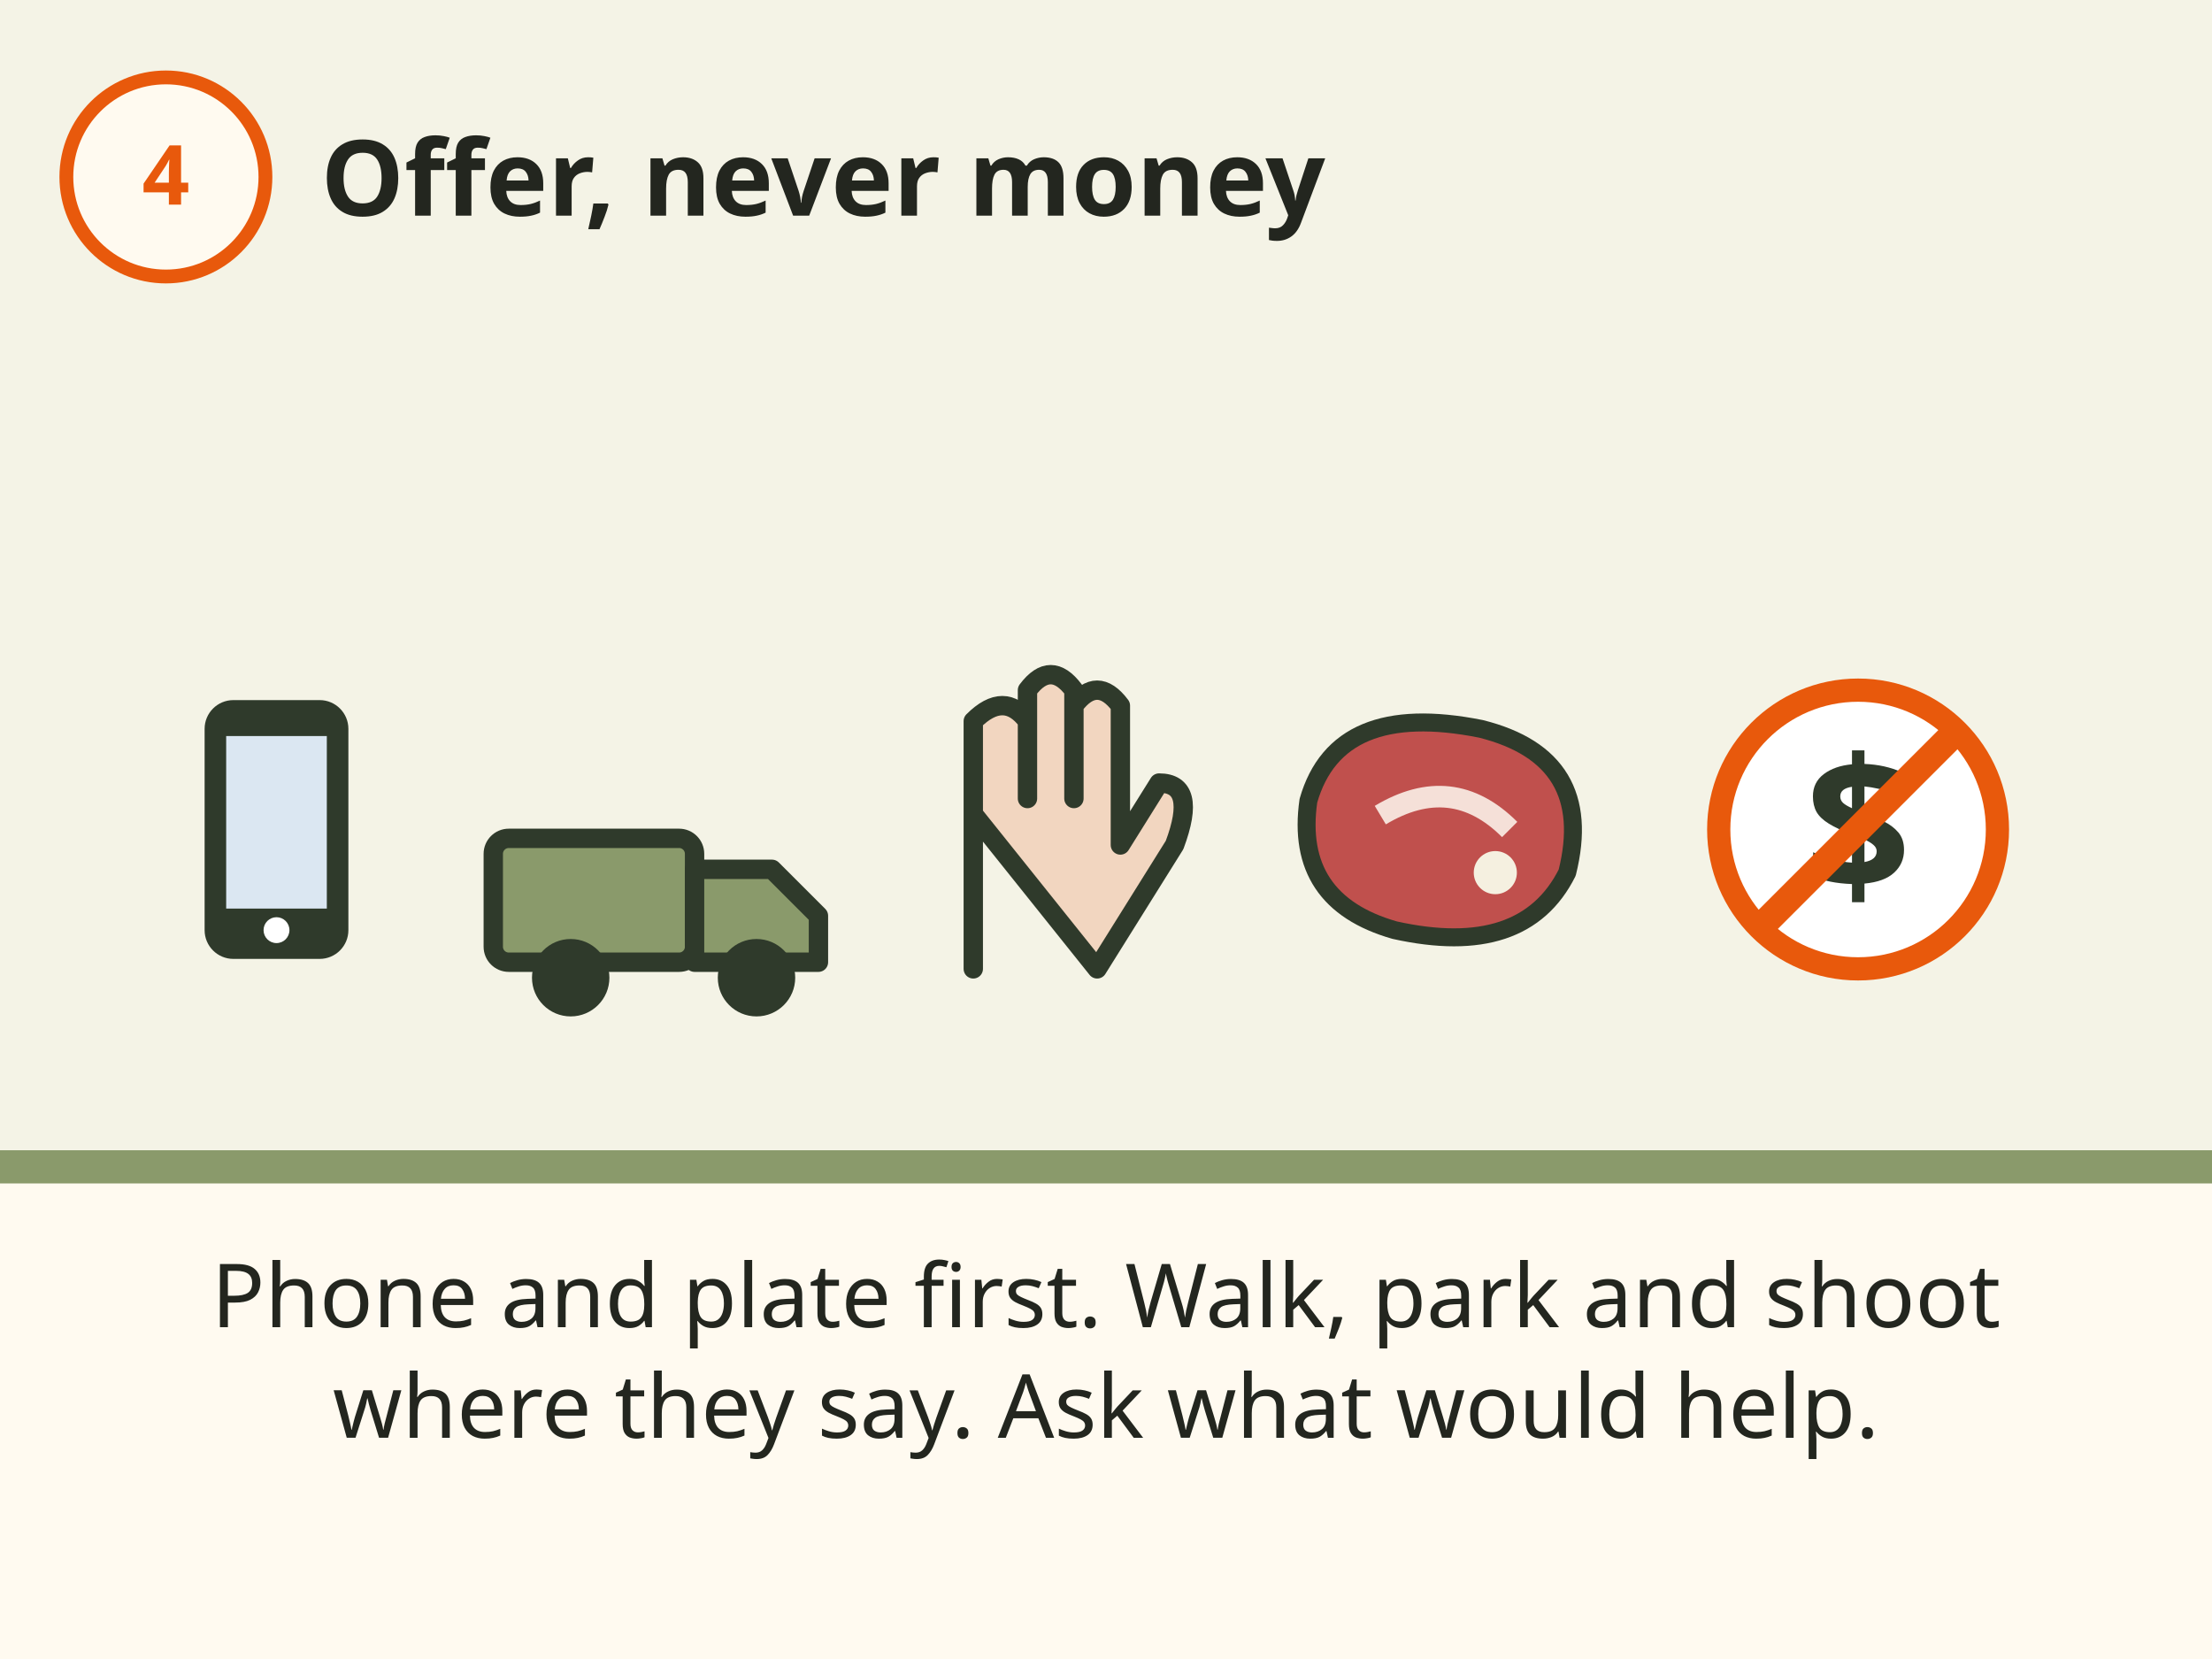
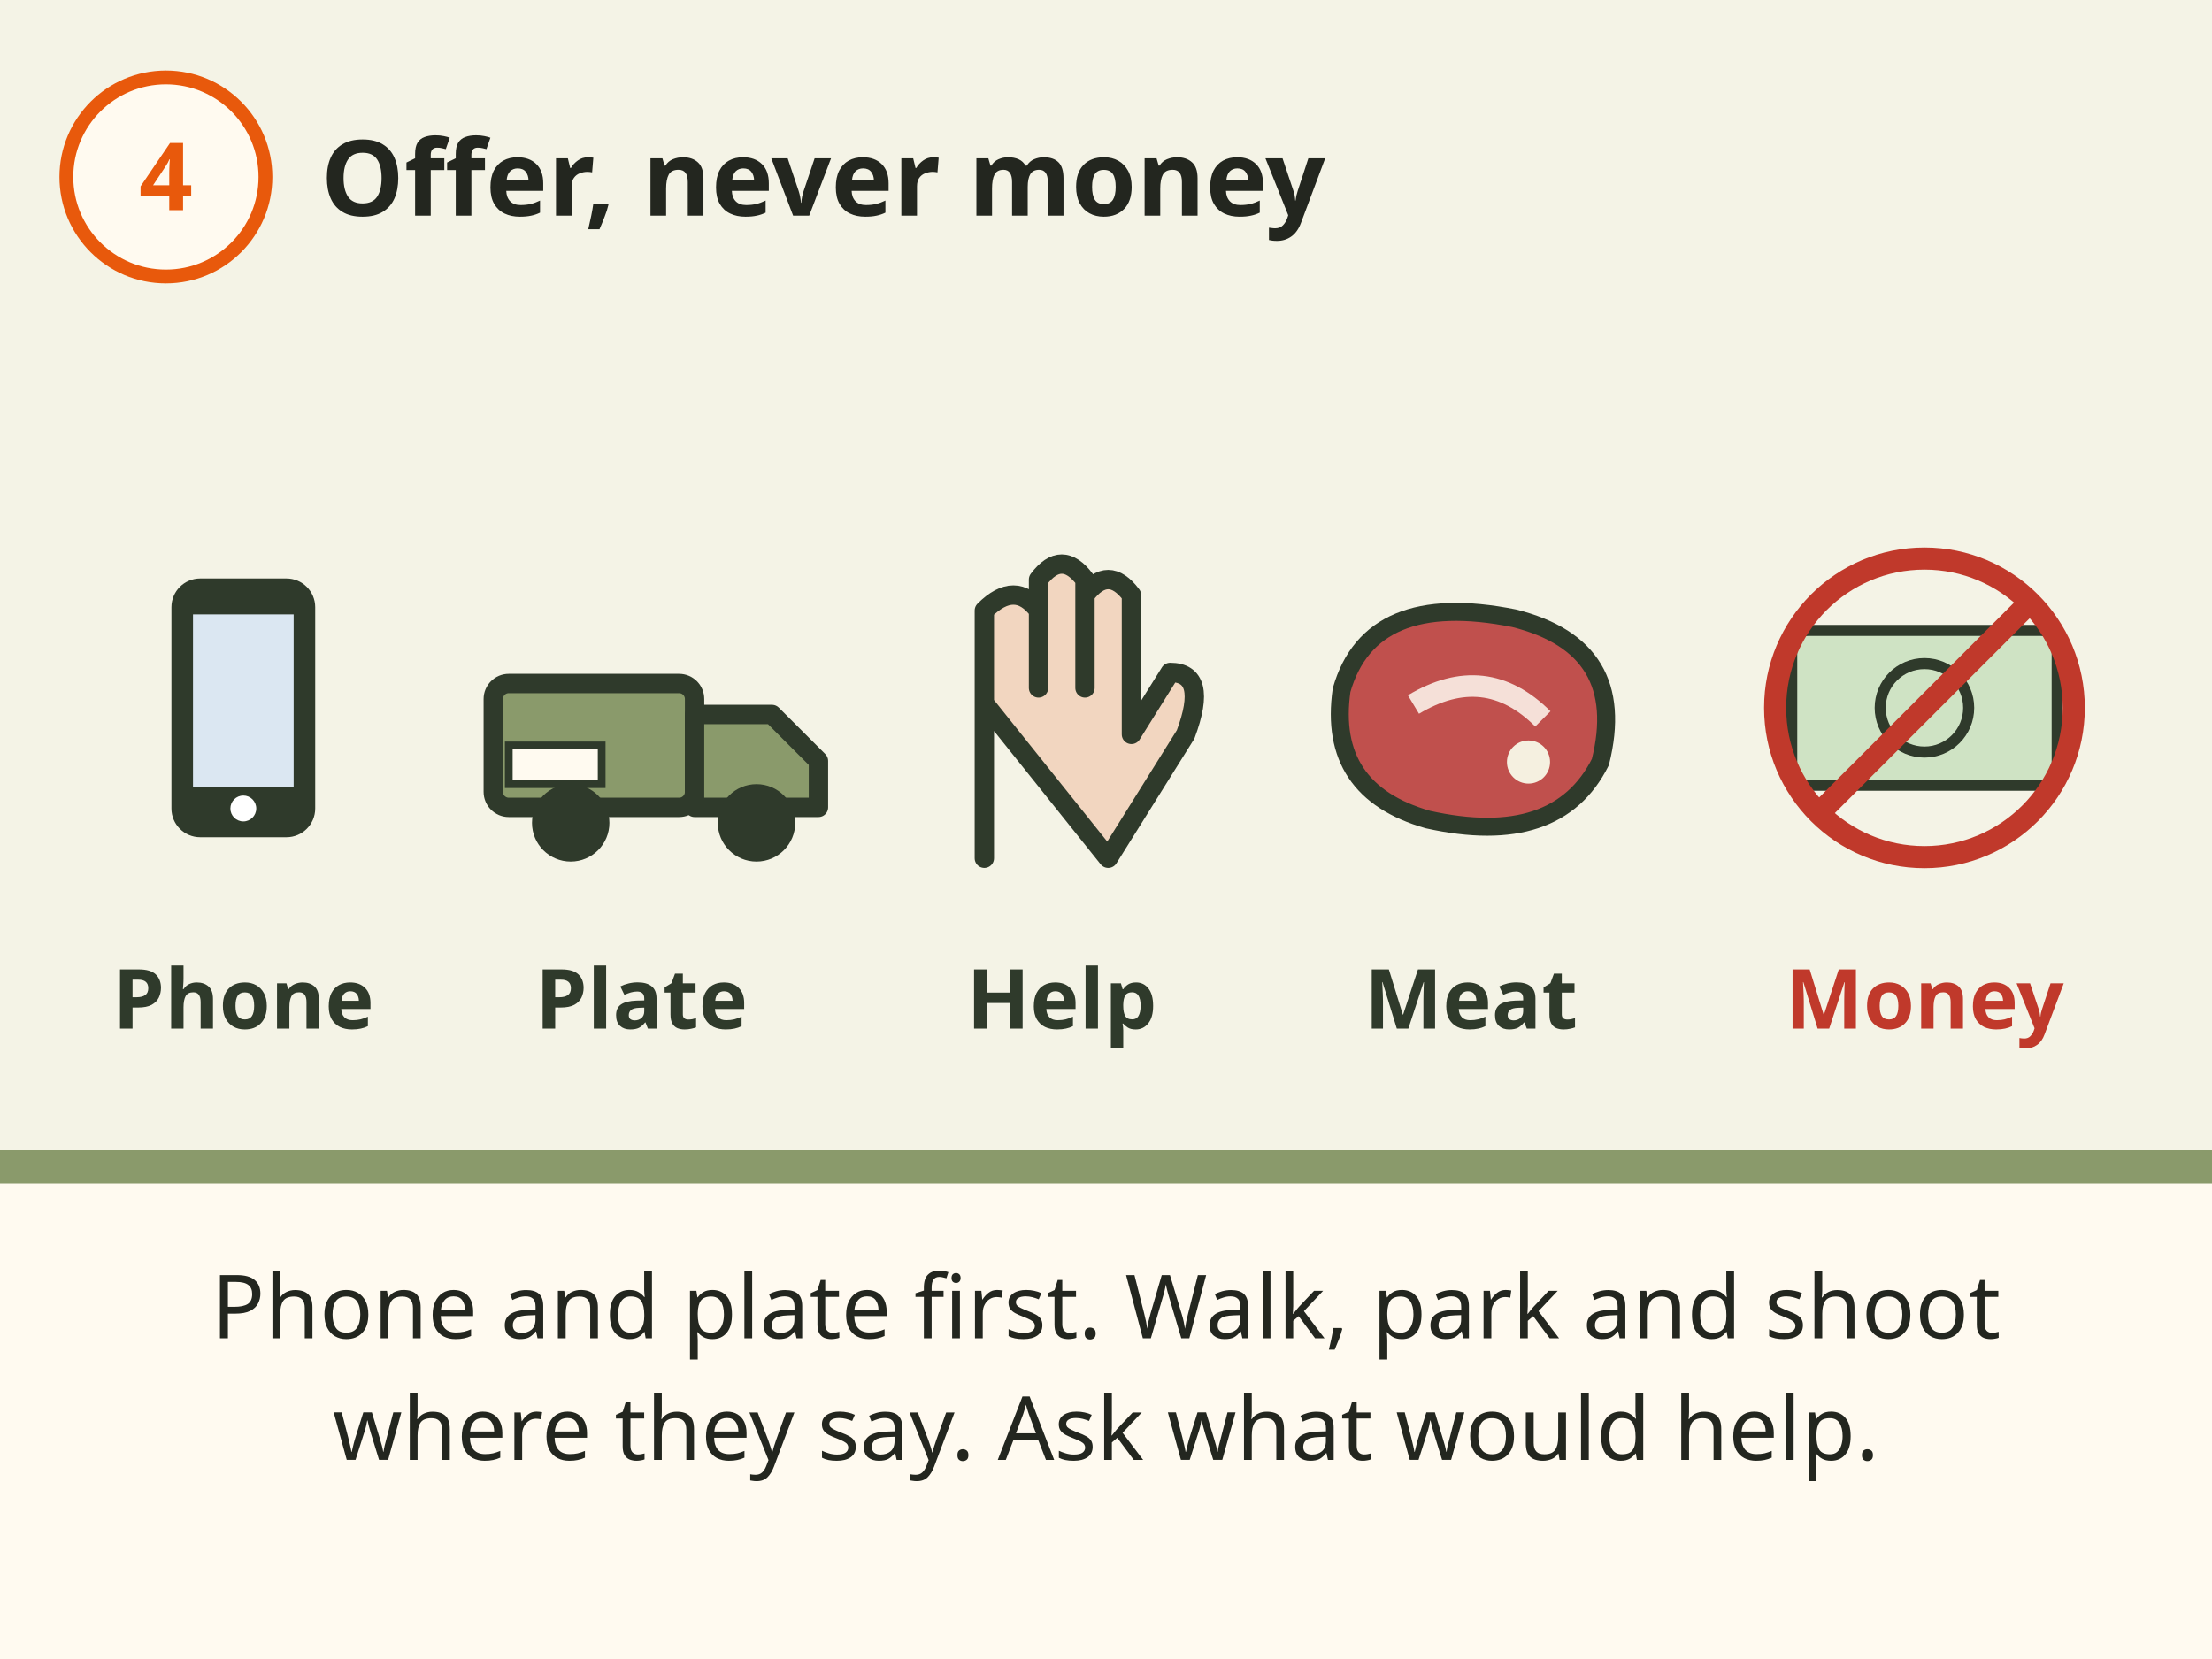
<svg xmlns="http://www.w3.org/2000/svg" viewBox="0 0 400 300" font-family="sans-serif" role="img" aria-label="Step 4: offer your phone number and plate, to walk not drive, to park and shoot only where they say, and help such as fence work or firewood. Meat if they want it. Never money.">
-   <rect x="0" y="0" width="400" height="300" fill="#fffaf0" />
+   <rect width="400" height="300" fill="#fffaf0" />
  <rect x="0" y="0" width="400" height="300" fill="#dfe6d3" opacity=".35" />
  <circle cx="30" cy="32" r="18" fill="#fffaf0" stroke="#e8590c" stroke-width="2.5" />
-   <text x="30" y="37" font-size="15" font-weight="bold" fill="#e8590c" text-anchor="middle">4</text>
-   <text x="58" y="39" font-size="19" font-weight="bold" fill="#23261f" text-anchor="start">Offer, never money</text>
+   <text x="30" y="38" font-size="17" font-weight="bold" fill="#e8590c" text-anchor="middle">4</text>
+   <text x="58" y="39" font-size="19" font-weight="bold" fill="#23261f">Offer, never money</text>
  <rect x="0" y="214" width="400" height="86" fill="#fffaf0" />
  <rect x="0" y="208" width="400" height="6" fill="#8a9a6b" />
-   <g transform="translate(50 150) scale(1.3)">
+   <g transform="translate(44 128) scale(1.3)">
    <rect x="-10" y="-18" width="20" height="36" rx="4" fill="#2f3a2b" />
    <rect x="-7" y="-13" width="14" height="24" fill="#dbe7f2" />
    <circle cx="0" cy="14" r="1.8" fill="#fff" />
  </g>
-   <g transform="translate(120 160) scale(1.4)">
-     <rect x="-22" y="-6" width="26" height="16" rx="2" fill="#8a9a6b" stroke="#2f3a2b" stroke-width="2.5" stroke-linecap="round" stroke-linejoin="round" />
-     <path d="M4 -2 h10 l6 6 v6 h-16 z" fill="#8a9a6b" stroke="#2f3a2b" stroke-width="2.5" stroke-linecap="round" stroke-linejoin="round" />
+   <g transform="translate(120 132) scale(1.4)">
+     <rect x="-22" y="-6" width="26" height="16" rx="2" fill="#8a9a6b" stroke="#2f3a2b" stroke-width="2.5" stroke-linejoin="round" />
+     <path d="M4 -2 h10 l6 6 v6 h-16 z" fill="#8a9a6b" stroke="#2f3a2b" stroke-width="2.5" stroke-linejoin="round" />
    <circle cx="-12" cy="12" r="5" fill="#2f3a2b" />
    <circle cx="12" cy="12" r="5" fill="#2f3a2b" />
+     <rect x="-20" y="2" width="12" height="5" fill="#fffaf0" stroke="#2f3a2b" stroke-width="1" />
  </g>
-   <g transform="translate(190 150) scale(1.4)">
+   <g transform="translate(192 130) scale(1.4)">
    <path d="M-10 18 V-2 M-10 -2 V-14 Q-6 -18 -3 -14 V-4 V-18 Q0 -22 3 -18 V-4 V-16 Q6 -20 9 -16 V2 L14 -6 Q19 -6 16 2 L6 18 Z" fill="#f2d6c0" stroke="#2f3a2b" stroke-width="2.5" stroke-linecap="round" stroke-linejoin="round" />
  </g>
-   <g transform="translate(260 150) scale(1.3)">
-     <path d="M-18 -4 Q-14 -18 6 -14 Q22 -10 18 6 Q12 18 -6 14 Q-20 10 -18 -4 Z" fill="#c0504d" stroke="#2f3a2b" stroke-width="2.5" stroke-linecap="round" stroke-linejoin="round" />
+   <g transform="translate(266 130) scale(1.3)">
+     <path d="M-18 -4 Q-14 -18 6 -14 Q22 -10 18 6 Q12 18 -6 14 Q-20 10 -18 -4 Z" fill="#c0504d" stroke="#2f3a2b" stroke-width="2.5" stroke-linejoin="round" />
    <path d="M-8 -2 Q2 -8 10 0" stroke="#f5e0d8" stroke-width="3" fill="none" />
    <circle cx="8" cy="6" r="3" fill="#f5f0e0" />
  </g>
-   <g transform="translate(336 150) scale(1.4)">
-     <circle r="18" fill="#fff" stroke="#e8590c" stroke-width="3" />
-     <text x="0" y="8" font-size="24" font-weight="bold" fill="#2f3a2b" text-anchor="middle">$</text>
-     <line x1="-12" y1="12" x2="12" y2="-12" stroke="#e8590c" stroke-width="3.5" />
-   </g>
-   <text x="200" y="240" font-size="16" fill="#23261f" text-anchor="middle">Phone and plate first. Walk, park and shoot</text>
-   <text x="200" y="260" font-size="16" fill="#23261f" text-anchor="middle">where they say. Ask what would help.</text>
+   <rect x="324" y="114" width="48" height="28" rx="3" fill="#cfe3c4" stroke="#2f3a2b" stroke-width="2" />
+   <circle cx="348" cy="128" r="8" fill="none" stroke="#2f3a2b" stroke-width="2" />
+   <circle cx="348" cy="128" r="27" fill="none" stroke="#c0392b" stroke-width="4" />
+   <line x1="329" y1="147" x2="367" y2="109" stroke="#c0392b" stroke-width="4" />
+   <text x="44" y="186" font-size="15" font-weight="bold" fill="#2f3a2b" text-anchor="middle">Phone</text>
+   <text x="116" y="186" font-size="15" font-weight="bold" fill="#2f3a2b" text-anchor="middle">Plate</text>
+   <text x="192" y="186" font-size="15" font-weight="bold" fill="#2f3a2b" text-anchor="middle">Help</text>
+   <text x="266" y="186" font-size="15" font-weight="bold" fill="#2f3a2b" text-anchor="middle">Meat</text>
+   <text x="348" y="186" font-size="15" font-weight="bold" fill="#c0392b" text-anchor="middle">Money</text>
+   <text x="200" y="242" font-size="16" fill="#23261f" text-anchor="middle">Phone and plate first. Walk, park and shoot</text>
+   <text x="200" y="264" font-size="16" fill="#23261f" text-anchor="middle">where they say. Ask what would help.</text>
</svg>
